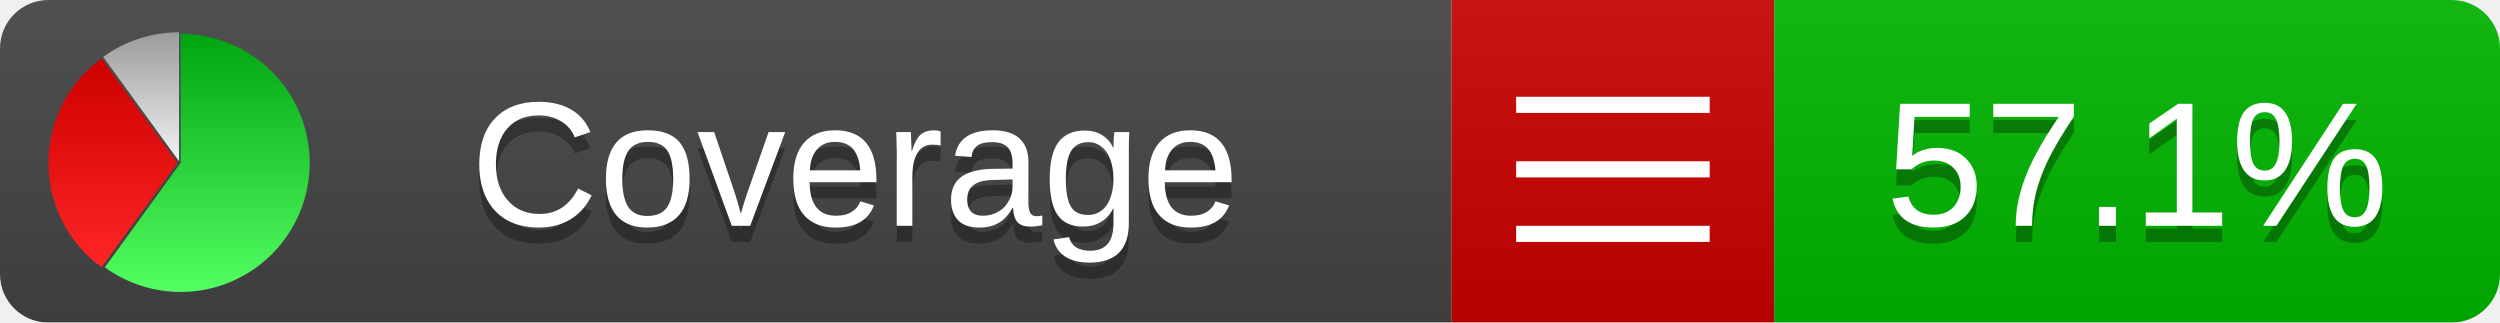
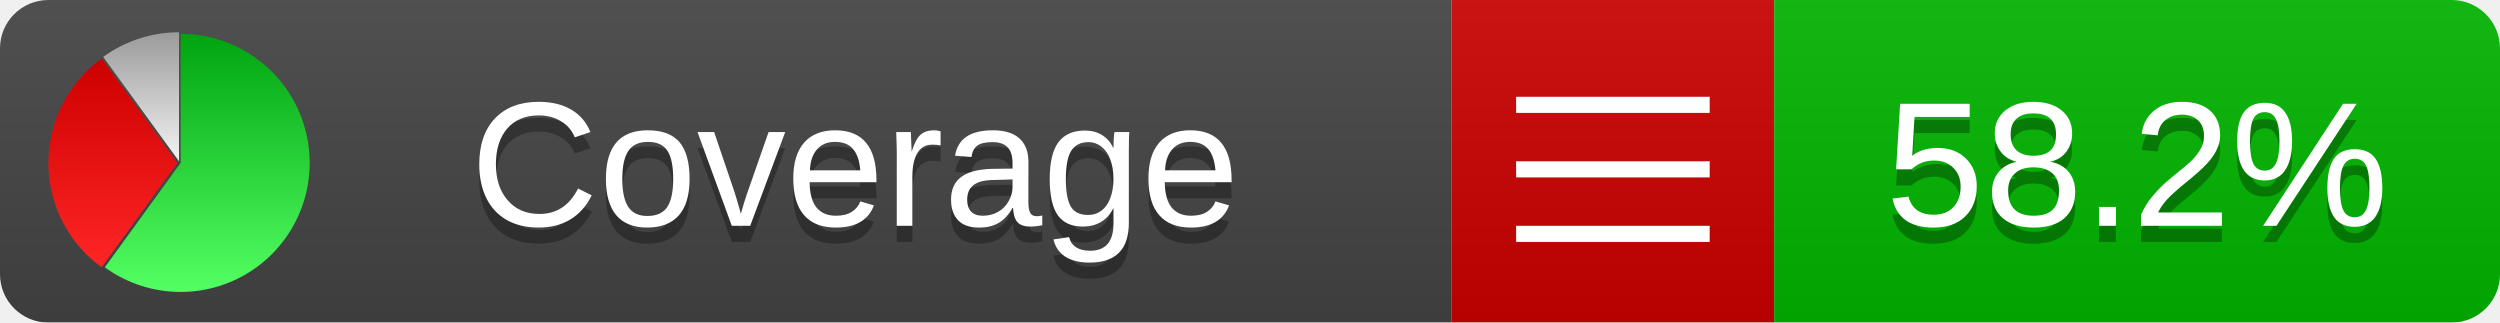
<svg xmlns="http://www.w3.org/2000/svg" xmlns:xlink="http://www.w3.org/1999/xlink" width="155" height="20">
  <style type="text/css">
          
            @keyframes fadeout {
              0 % { visibility: visible; opacity: 1; }
              40% { visibility: visible; opacity: 1; }
              50% { visibility: hidden; opacity: 0; }
              90% { visibility: hidden; opacity: 0; }
              100% { visibility: visible; opacity: 1; }
            }
            @keyframes fadein {
              0% { visibility: hidden; opacity: 0; }
              40% { visibility: hidden; opacity: 0; }
              50% { visibility: visible; opacity: 1; }
              90% { visibility: visible; opacity: 1; }
              100% { visibility: hidden; opacity: 0; }
            }
            .linecoverage {
                animation-duration: 10s;
                animation-name: fadeout;
                animation-iteration-count: infinite;
            }
            .branchcoverage {
                animation-duration: 10s;
                animation-name: fadein;
                animation-iteration-count: infinite;
            }
          
    </style>
  <defs>
    <linearGradient id="gradient" x2="0" y2="100%">
      <stop offset="0" stop-color="#bbb" stop-opacity=".1" />
      <stop offset="1" stop-opacity=".1" />
    </linearGradient>
    <linearGradient id="green" x2="0" y2="100%">
      <stop offset="0" stop-color="#00A410" />
      <stop offset="1" stop-color="#53FF63" />
    </linearGradient>
    <linearGradient id="red" x2="0" y2="100%">
      <stop offset="0" stop-color="#C00" />
      <stop offset="1" stop-color="#FF2525" />
    </linearGradient>
    <linearGradient id="gray" x2="0" y2="100%">
      <stop offset="0" stop-color="#9B9B9B" />
      <stop offset="1" stop-color="#F3F3F3" />
    </linearGradient>
    <mask id="mask">
      <rect width="155" height="20" rx="3" fill="#fff" />
    </mask>
    <g id="icon">
      <path style="fill:url(#green);" d="M205,202.5 l0,-200 a200,200 0 1,1 -117.558,361.803 z" />
      <path style="fill:url(#red);" d="M200,202.5 l-117.558,161.803 a200,200 0 0,1 0,-323.607 z" />
      <path style="fill:url(#gray);" d="M202.5,200 l-117.558,-161.803 a200,200 0 0,1 117.558,-38.196 z" />
    </g>
  </defs>
  <g mask="url(#mask)">
    <rect x="0" y="0" width="90" height="20" fill="#444" />
    <rect x="90" y="0" width="20" height="20" fill="#c00" />
    <rect x="110" y="0" width="45" height="20" fill="#00B600" />
    <rect x="0" y="0" width="155" height="20" fill="url(#gradient)" />
  </g>
  <g>
    <path class="" stroke="#fff" d="M94 6.5 h12 M94 10.5 h12 M94 14.5 h12" />
  </g>
  <g fill="#fff" text-anchor="middle" font-family="Verdana,Arial,Geneva,sans-serif" font-size="11">
    <a xlink:href="https://github.com/danielpalme/ReportGenerator" target="_top">
      <use xlink:href="#icon" transform="translate(3,2) scale(.04)" />
    </a>
    <text x="53" y="15" fill="#010101" fill-opacity=".3">Coverage</text>
    <text x="53" y="14" fill="#fff">Coverage</text>
-     <text class="" x="132.5" y="15" fill="#010101" fill-opacity=".3">57.1%</text>
-     <text class="" x="132.5" y="14">57.1%</text>
+     <text class="" x="132.5" y="15" fill="#010101" fill-opacity=".3">58.2%</text>
+     <text class="" x="132.5" y="14">58.2%</text>
  </g>
  <g>
    <rect class="" x="90" y="0" width="65" height="20" fill-opacity="0" />
  </g>
</svg>
